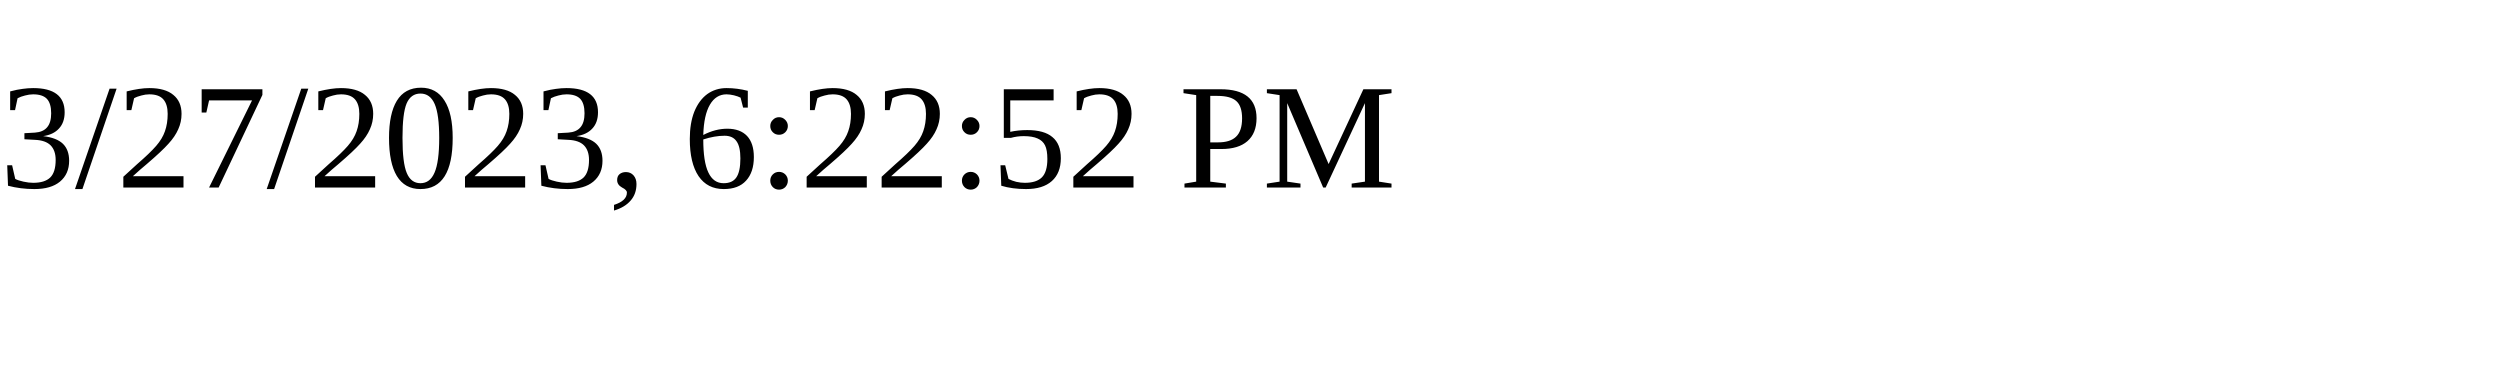
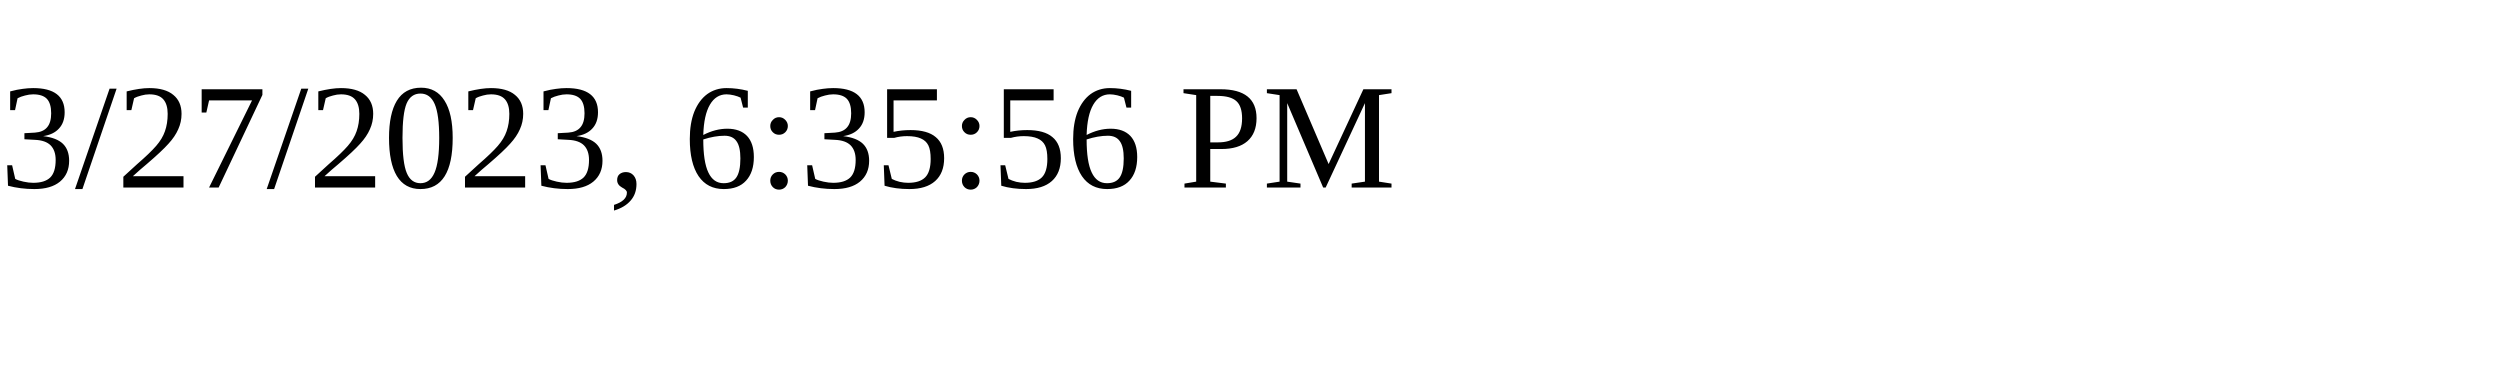
<svg xmlns="http://www.w3.org/2000/svg" height="30" width="200">
-   <text x="0" y="15">3/27/2023, 6:22:52 PM</text>
+   <text x="0" y="15">3/27/2023, 6:35:56 PM</text>
</svg>
